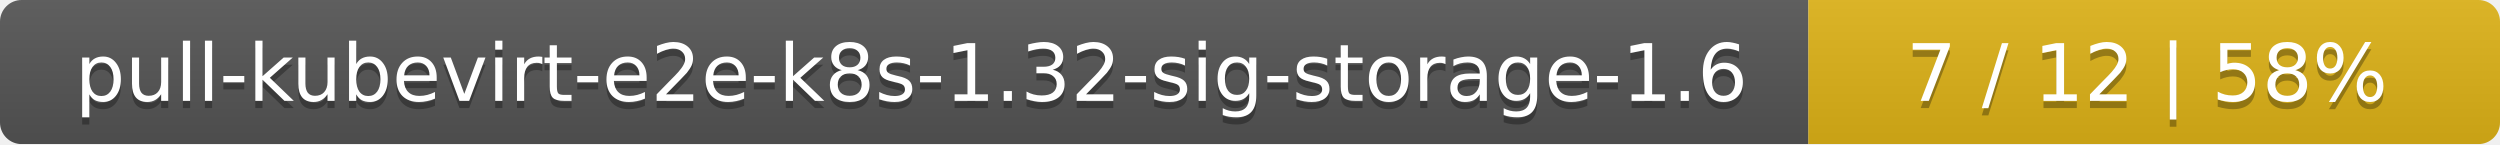
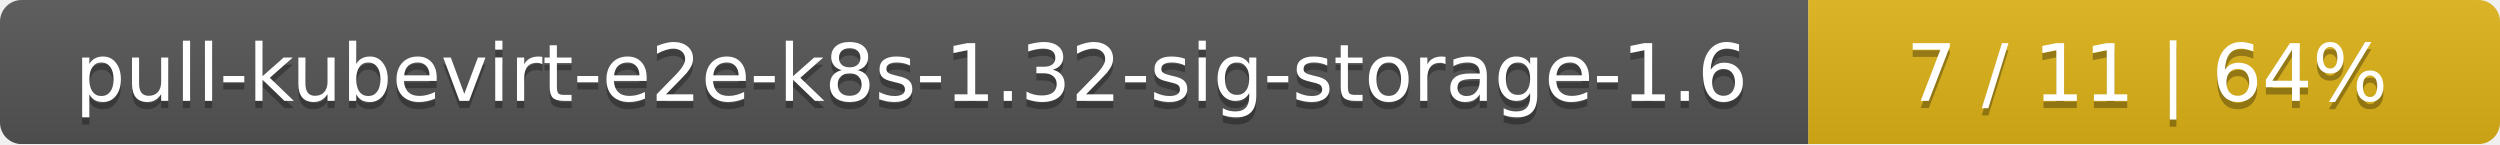
<svg xmlns="http://www.w3.org/2000/svg" width="347" height="20">
  <linearGradient id="smooth" x2="0" y2="100%">
    <stop offset="0" stop-color="#bbb" stop-opacity=".1" />
    <stop offset="1" stop-opacity=".1" />
  </linearGradient>
  <mask id="round">
    <rect width="347" height="20" rx="3" fill="#fff" />
  </mask>
  <g mask="url(#round)">
    <rect width="251" height="20" fill="#555" />
    <rect x="251" width="96" height="20" fill="#dfb317" />
    <rect width="347" height="20" fill="url(#smooth)" />
  </g>
  <g fill="#fff" text-anchor="middle" font-family="DejaVu Sans,Verdana,Geneva,sans-serif" font-size="11">
    <text x="126.5" y="15" fill="#010101" fill-opacity=".3">pull-kubevirt-e2e-k8s-1.32-sig-storage-1.6</text>
    <text x="126.5" y="14">pull-kubevirt-e2e-k8s-1.32-sig-storage-1.6</text>
-     <text x="298" y="15" fill="#010101" fill-opacity=".3">7 / 12    |    58%</text>
-     <text x="298" y="14">7 / 12    |    58%</text>
+     <text x="298" y="15" fill="#010101" fill-opacity=".3">7 / 11    |    64%</text>
+     <text x="298" y="14">7 / 11    |    64%</text>
  </g>
</svg>
